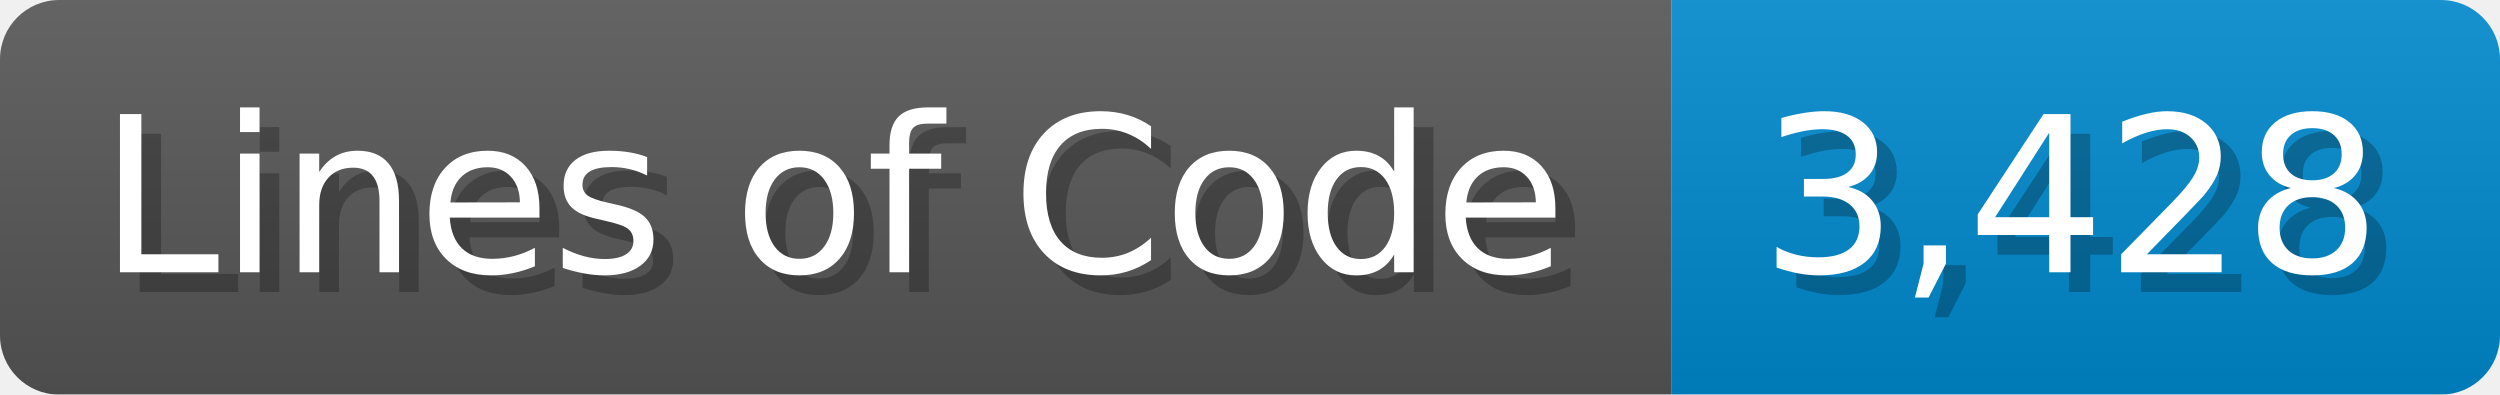
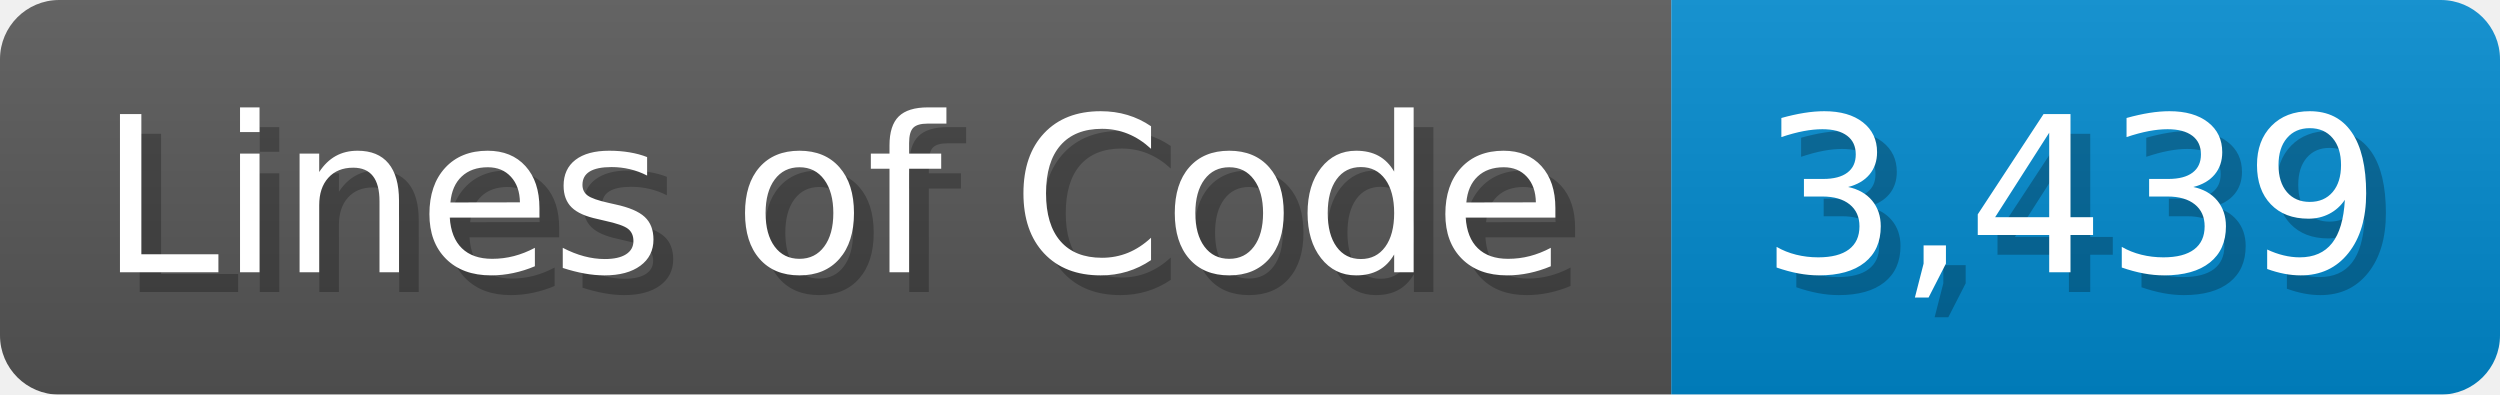
<svg xmlns="http://www.w3.org/2000/svg" width="126.7" height="20" viewBox="0 0 1267 200">
  <linearGradient id="a" x2="0" y2="100%">
    <stop offset="0" stop-opacity=".1" stop-color="#EEE" />
    <stop offset="1" stop-opacity=".1" />
  </linearGradient>
  <mask id="m">
    <rect width="1267" height="200" rx="30" fill="#FFF" />
  </mask>
  <g mask="url(#m)">
    <rect width="847" height="200" fill="#555" />
    <rect width="420" height="200" fill="#08C" x="847" />
    <rect width="1267" height="200" fill="url(#a)" />
  </g>
  <g fill="#fff" text-anchor="start" font-family="Verdana,DejaVu Sans,sans-serif" font-size="110">
    <text x="60" y="148" textLength="747" fill="#000" opacity="0.25">Lines of Code</text>
    <text x="50" y="138" textLength="747">Lines of Code</text>
-     <text x="902" y="148" textLength="320" fill="#000" opacity="0.25">3,428</text>
-     <text x="892" y="138" textLength="320">3,428</text>
+     <text x="902" y="148" textLength="320" fill="#000" opacity="0.25">3,439</text>
+     <text x="892" y="138" textLength="320">3,439</text>
  </g>
</svg>
